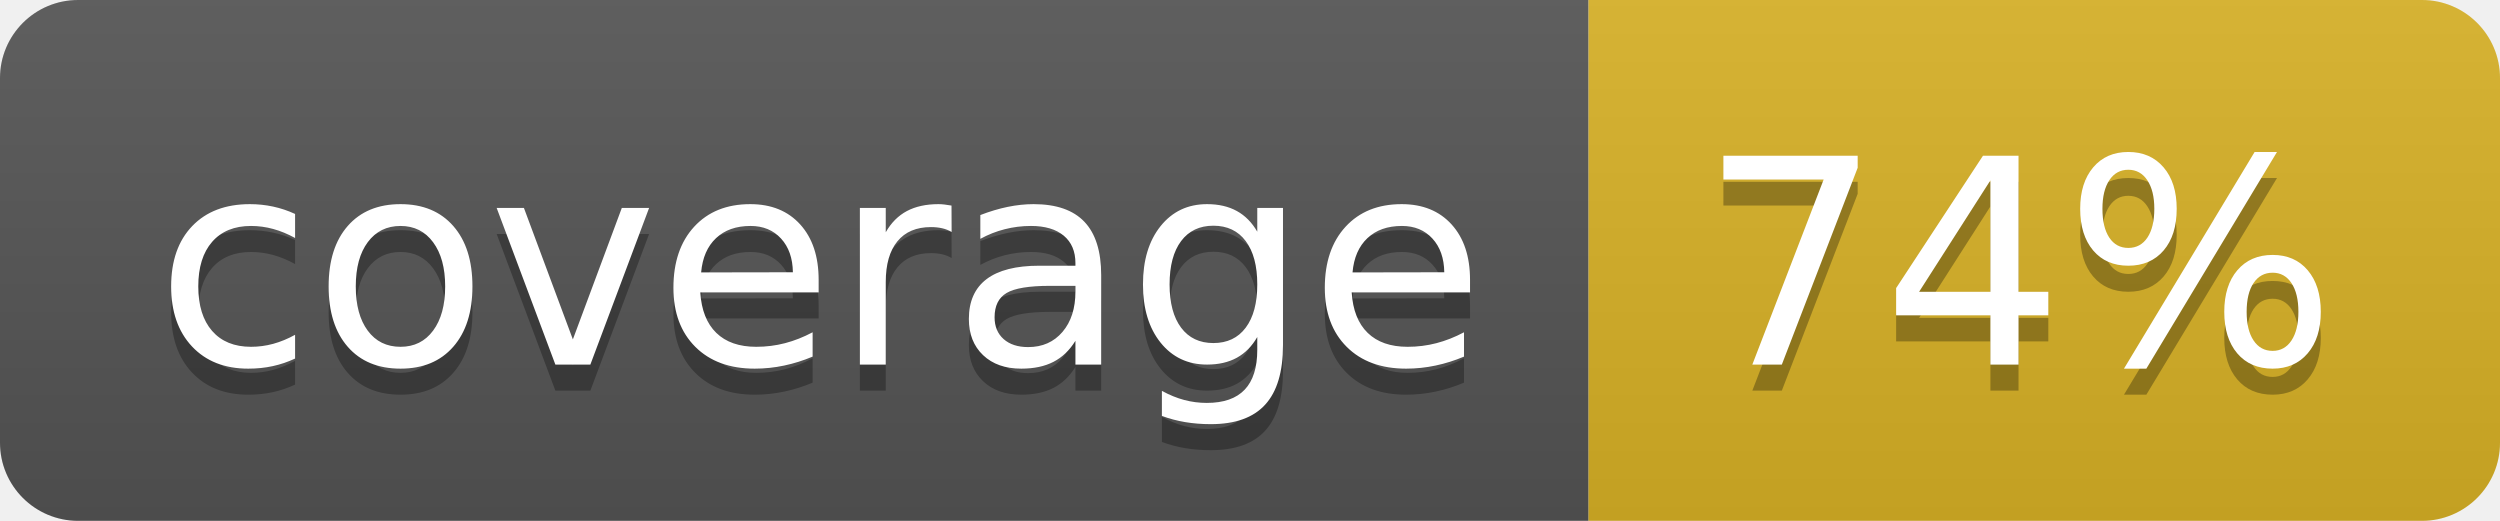
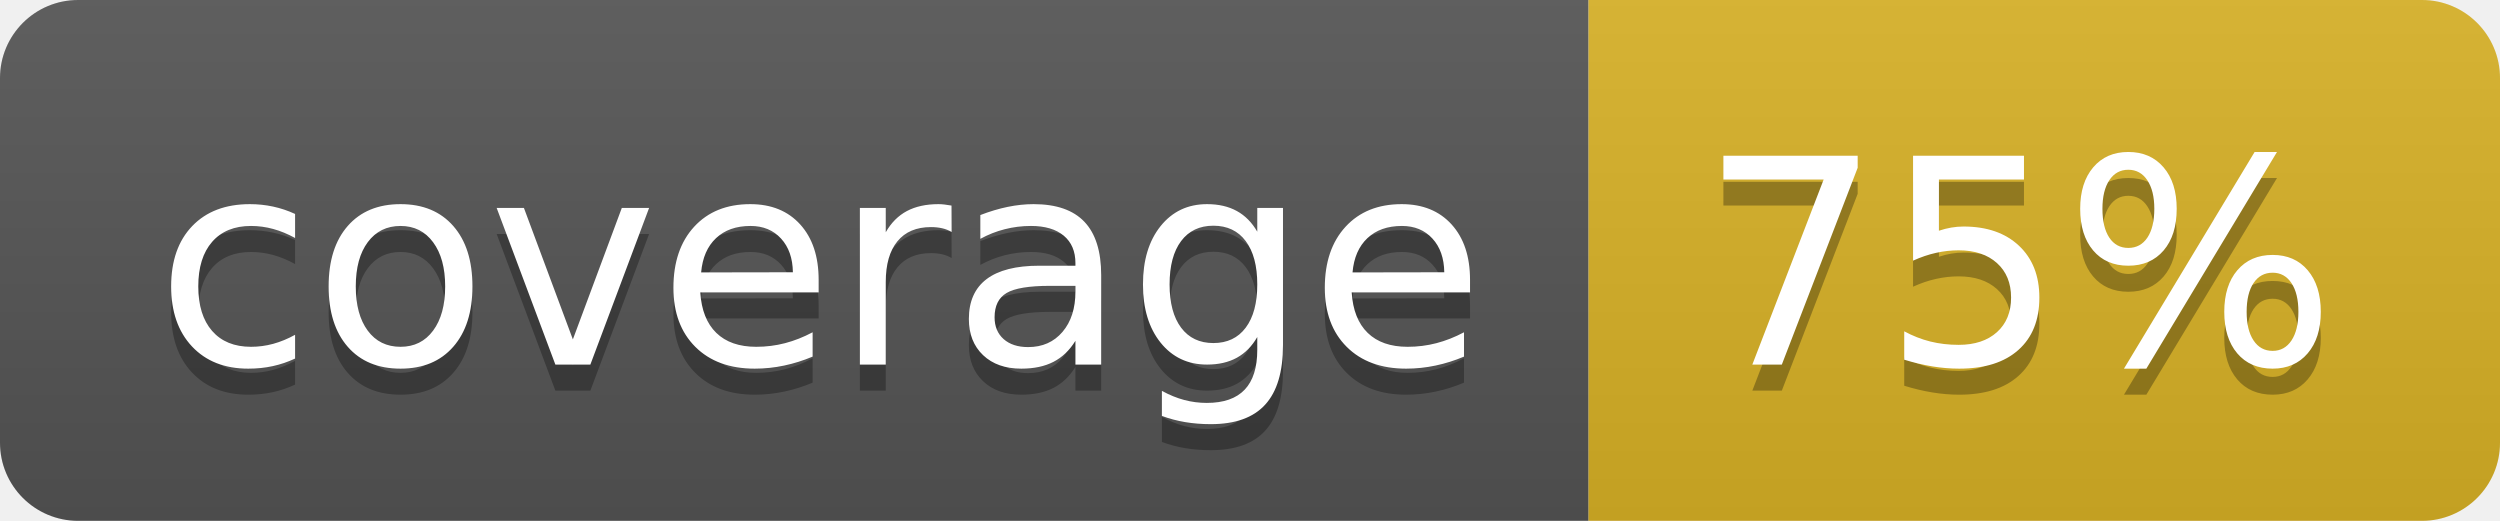
<svg xmlns="http://www.w3.org/2000/svg" width="96" height="20">
  <linearGradient id="b" x2="0" y2="100%">
    <stop offset="0" stop-color="#bbb" stop-opacity=".1" />
    <stop offset="1" stop-opacity=".1" />
  </linearGradient>
  <clipPath id="a">
    <rect width="96" height="20" rx="3" fill="#fff" />
  </clipPath>
  <g clip-path="url(#a)">
    <path fill="#555" d="M0 0h61v20H0z" />
    <path fill="#D9B226" d="M61 0h35v20H61z" />
    <path fill="url(#b)" d="M0 0h96v20H0z" />
  </g>
  <g fill="#fff" text-anchor="middle" font-family="DejaVu Sans,Verdana,Geneva,sans-serif" font-size="110">
    <text x="315" y="150" fill="#010101" fill-opacity=".3" transform="scale(.1)" textLength="510">coverage</text>
    <text x="315" y="140" transform="scale(.1)" textLength="510">coverage</text>
-     <text x="775" y="150" fill="#010101" fill-opacity=".3" transform="scale(.1)" textLength="250">74%</text>
-     <text x="775" y="140" transform="scale(.1)" textLength="250">74%</text>
+     <text x="775" y="150" fill="#010101" fill-opacity=".3" transform="scale(.1)" textLength="250">75%</text>
+     <text x="775" y="140" transform="scale(.1)" textLength="250">75%</text>
  </g>
</svg>
